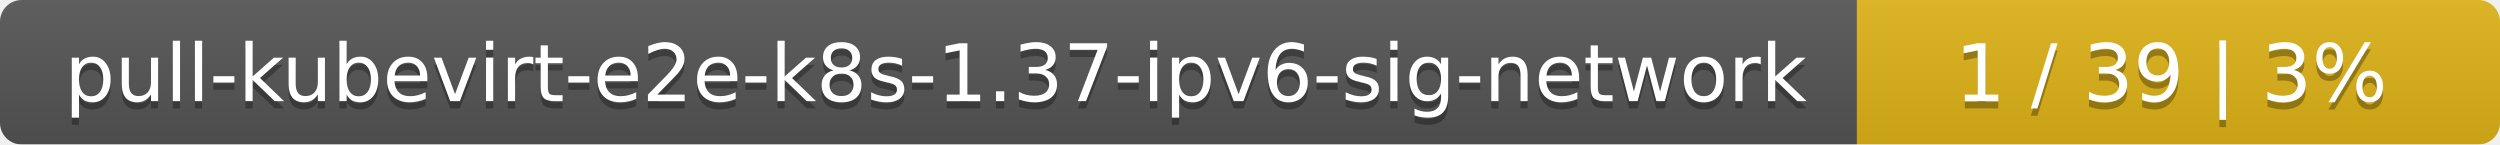
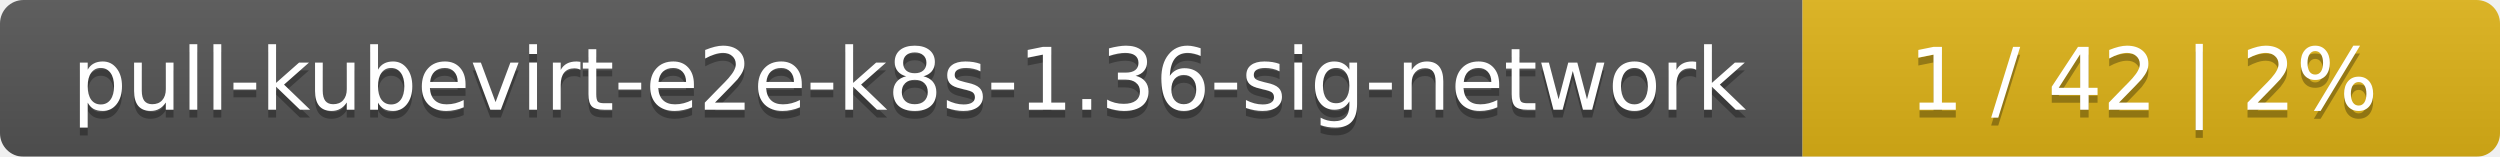
- <svg xmlns="http://www.w3.org/2000/svg" width="346" height="20">
+ <svg xmlns="http://www.w3.org/2000/svg" width="319" height="20">
  <linearGradient id="smooth" x2="0" y2="100%">
    <stop offset="0" stop-color="#bbb" stop-opacity=".1" />
    <stop offset="1" stop-opacity=".1" />
  </linearGradient>
  <mask id="round">
-     <rect width="346" height="20" rx="3" fill="#fff" />
+     <rect width="319" height="20" rx="3" fill="#fff" />
  </mask>
  <g mask="url(#round)">
-     <rect width="257" height="20" fill="#555" />
-     <rect x="257" width="89" height="20" fill="#dfb317" />
-     <rect width="346" height="20" fill="url(#smooth)" />
+     <rect width="230" height="20" fill="#555" />
+     <rect x="230" width="89" height="20" fill="#dfb317" />
+     <rect width="319" height="20" fill="url(#smooth)" />
  </g>
  <g fill="#fff" text-anchor="middle" font-family="DejaVu Sans,Verdana,Geneva,sans-serif" font-size="11">
-     <text x="129.5" y="15" fill="#010101" fill-opacity=".3">pull-kubevirt-e2e-k8s-1.37-ipv6-sig-network</text>
-     <text x="129.5" y="14">pull-kubevirt-e2e-k8s-1.37-ipv6-sig-network</text>
-     <text x="300.5" y="15" fill="#010101" fill-opacity=".3">1 / 39    |    3%</text>
-     <text x="300.5" y="14">1 / 39    |    3%</text>
+     <text x="116" y="15" fill="#010101" fill-opacity=".3">pull-kubevirt-e2e-k8s-1.36-sig-network</text>
+     <text x="116" y="14">pull-kubevirt-e2e-k8s-1.36-sig-network</text>
+     <text x="273.5" y="15" fill="#010101" fill-opacity=".3">1 / 42    |    2%</text>
+     <text x="273.5" y="14">1 / 42    |    2%</text>
  </g>
</svg>
